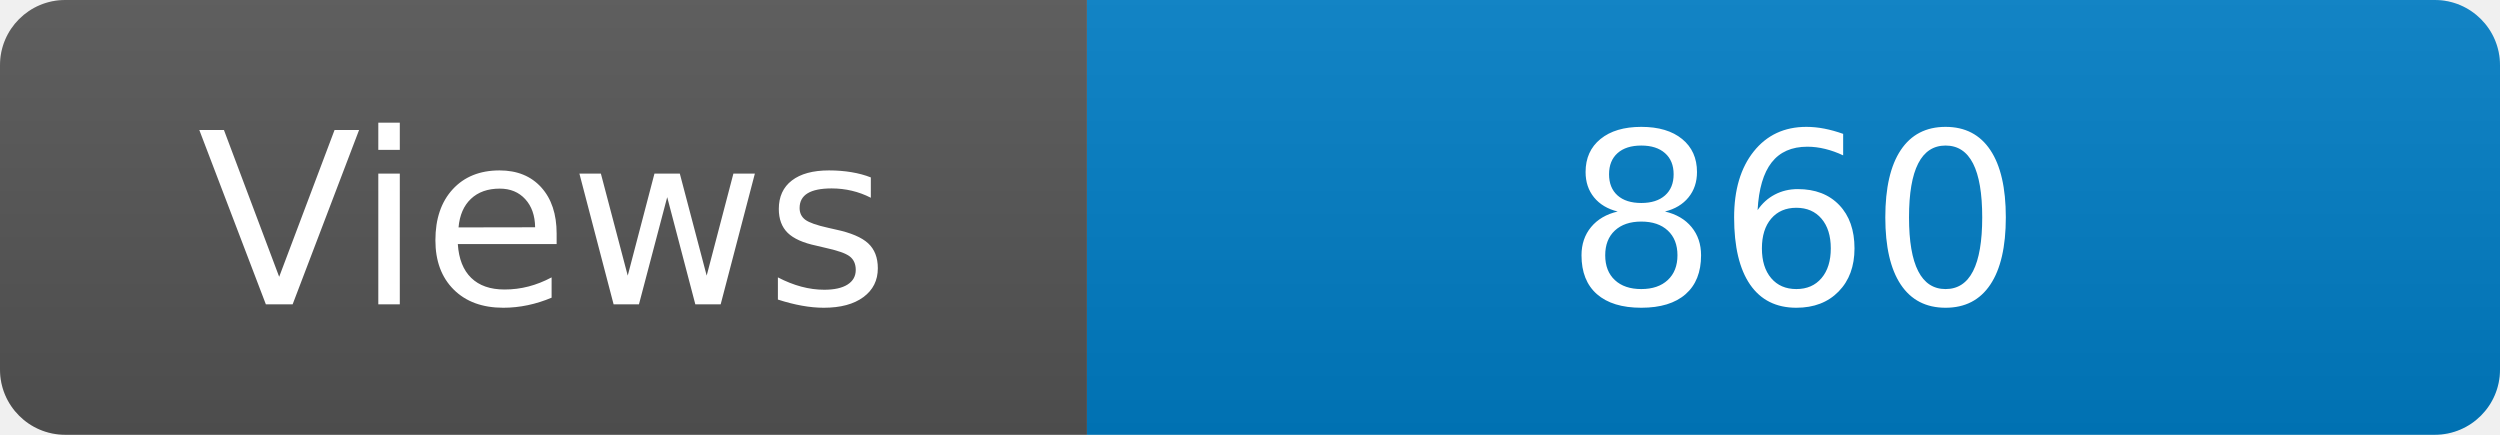
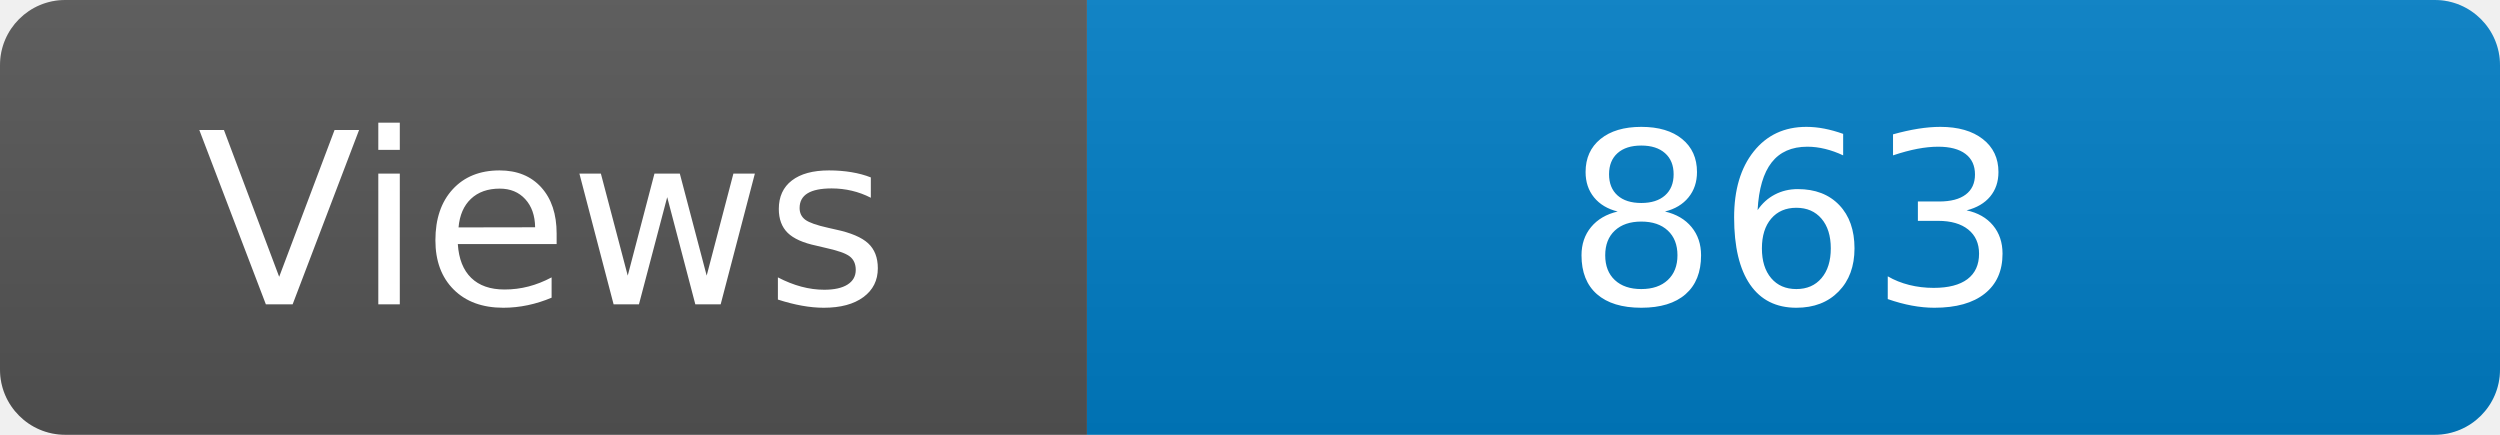
<svg xmlns="http://www.w3.org/2000/svg" width="115" height="20" role="img" aria-label="Maintained?: yes">
  <linearGradient id="s" x2="0" y2="100%">
    <stop offset="0" stop-color="#bbb" stop-opacity=".1" />
    <stop offset="1" stop-opacity=".1" />
  </linearGradient>
  <clipPath id="r">
    <rect width="115" height="20" rx="3" fill="#fff" />
  </clipPath>
  <g clip-path="url(#r)">
    <rect width="50" height="20" fill="#555" />
    <rect x="50" width="160" height="20" fill="#007ec6" />
    <rect width="115" height="20" fill="url(#s)" />
  </g>
  <g fill="#fff" text-anchor="middle" font-family="Verdana,Geneva,DejaVu Sans,sans-serif" font-size="110">
    <text x="250" y="140" transform="scale(.1)" fill="#fff">Views</text>
-     <text x="825" y="140" transform="scale(.1)" fill="#fff">860</text>
+     <text x="825" y="140" transform="scale(.1)" fill="#fff">863</text>
  </g>
</svg>
